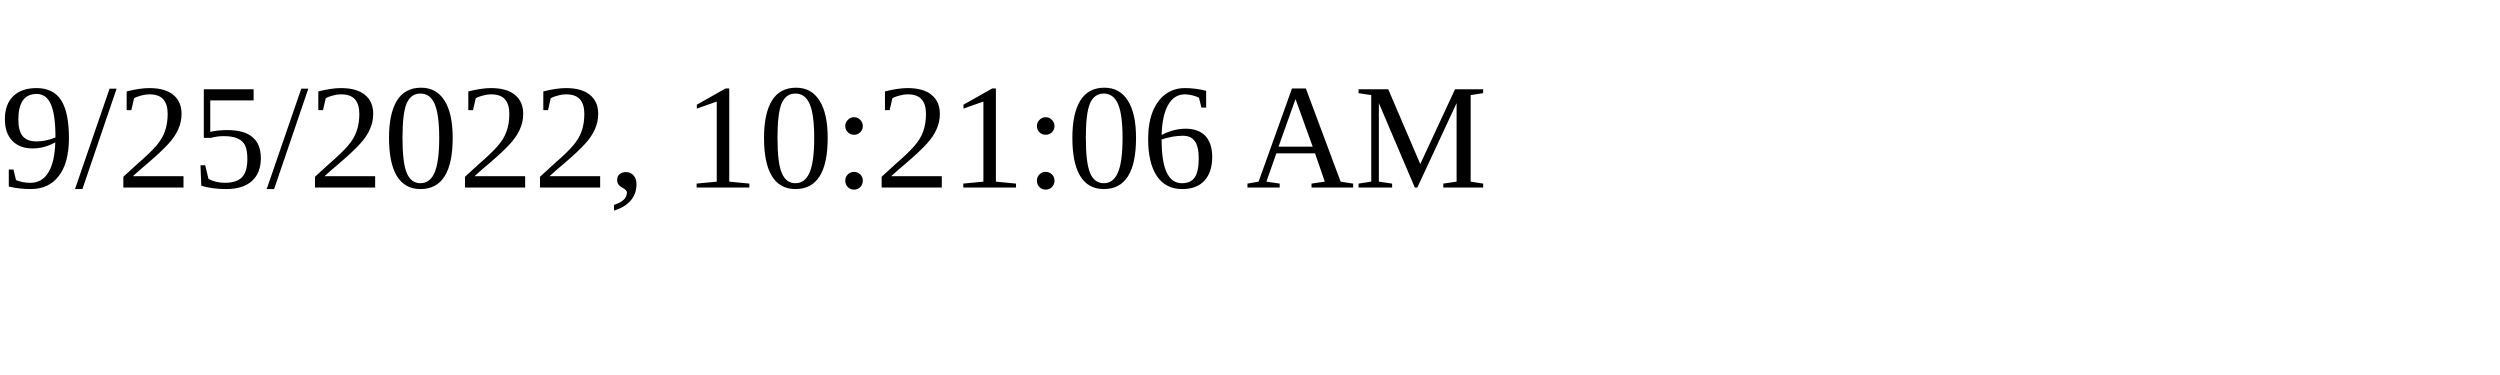
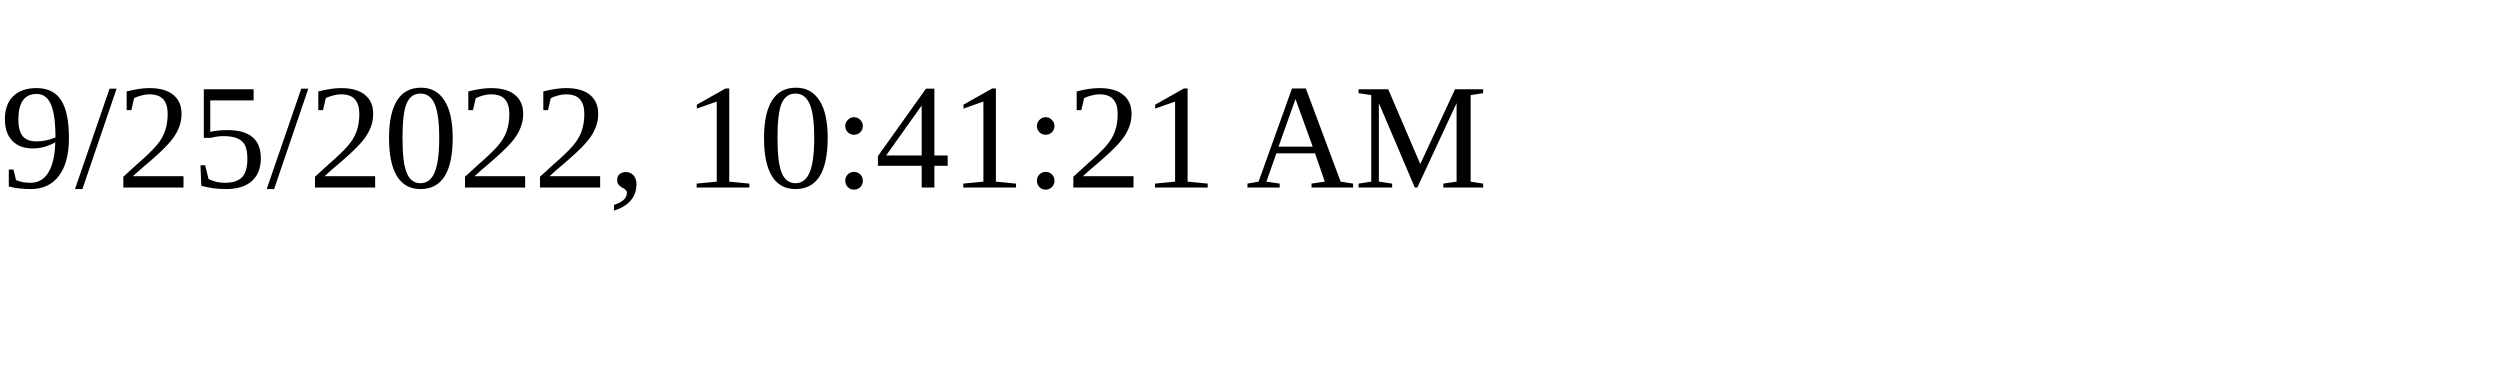
<svg xmlns="http://www.w3.org/2000/svg" height="30" width="200">
-   <text x="0" y="15">9/25/2022, 10:21:06 AM</text>
+   <text x="0" y="15">9/25/2022, 10:41:21 AM</text>
</svg>
